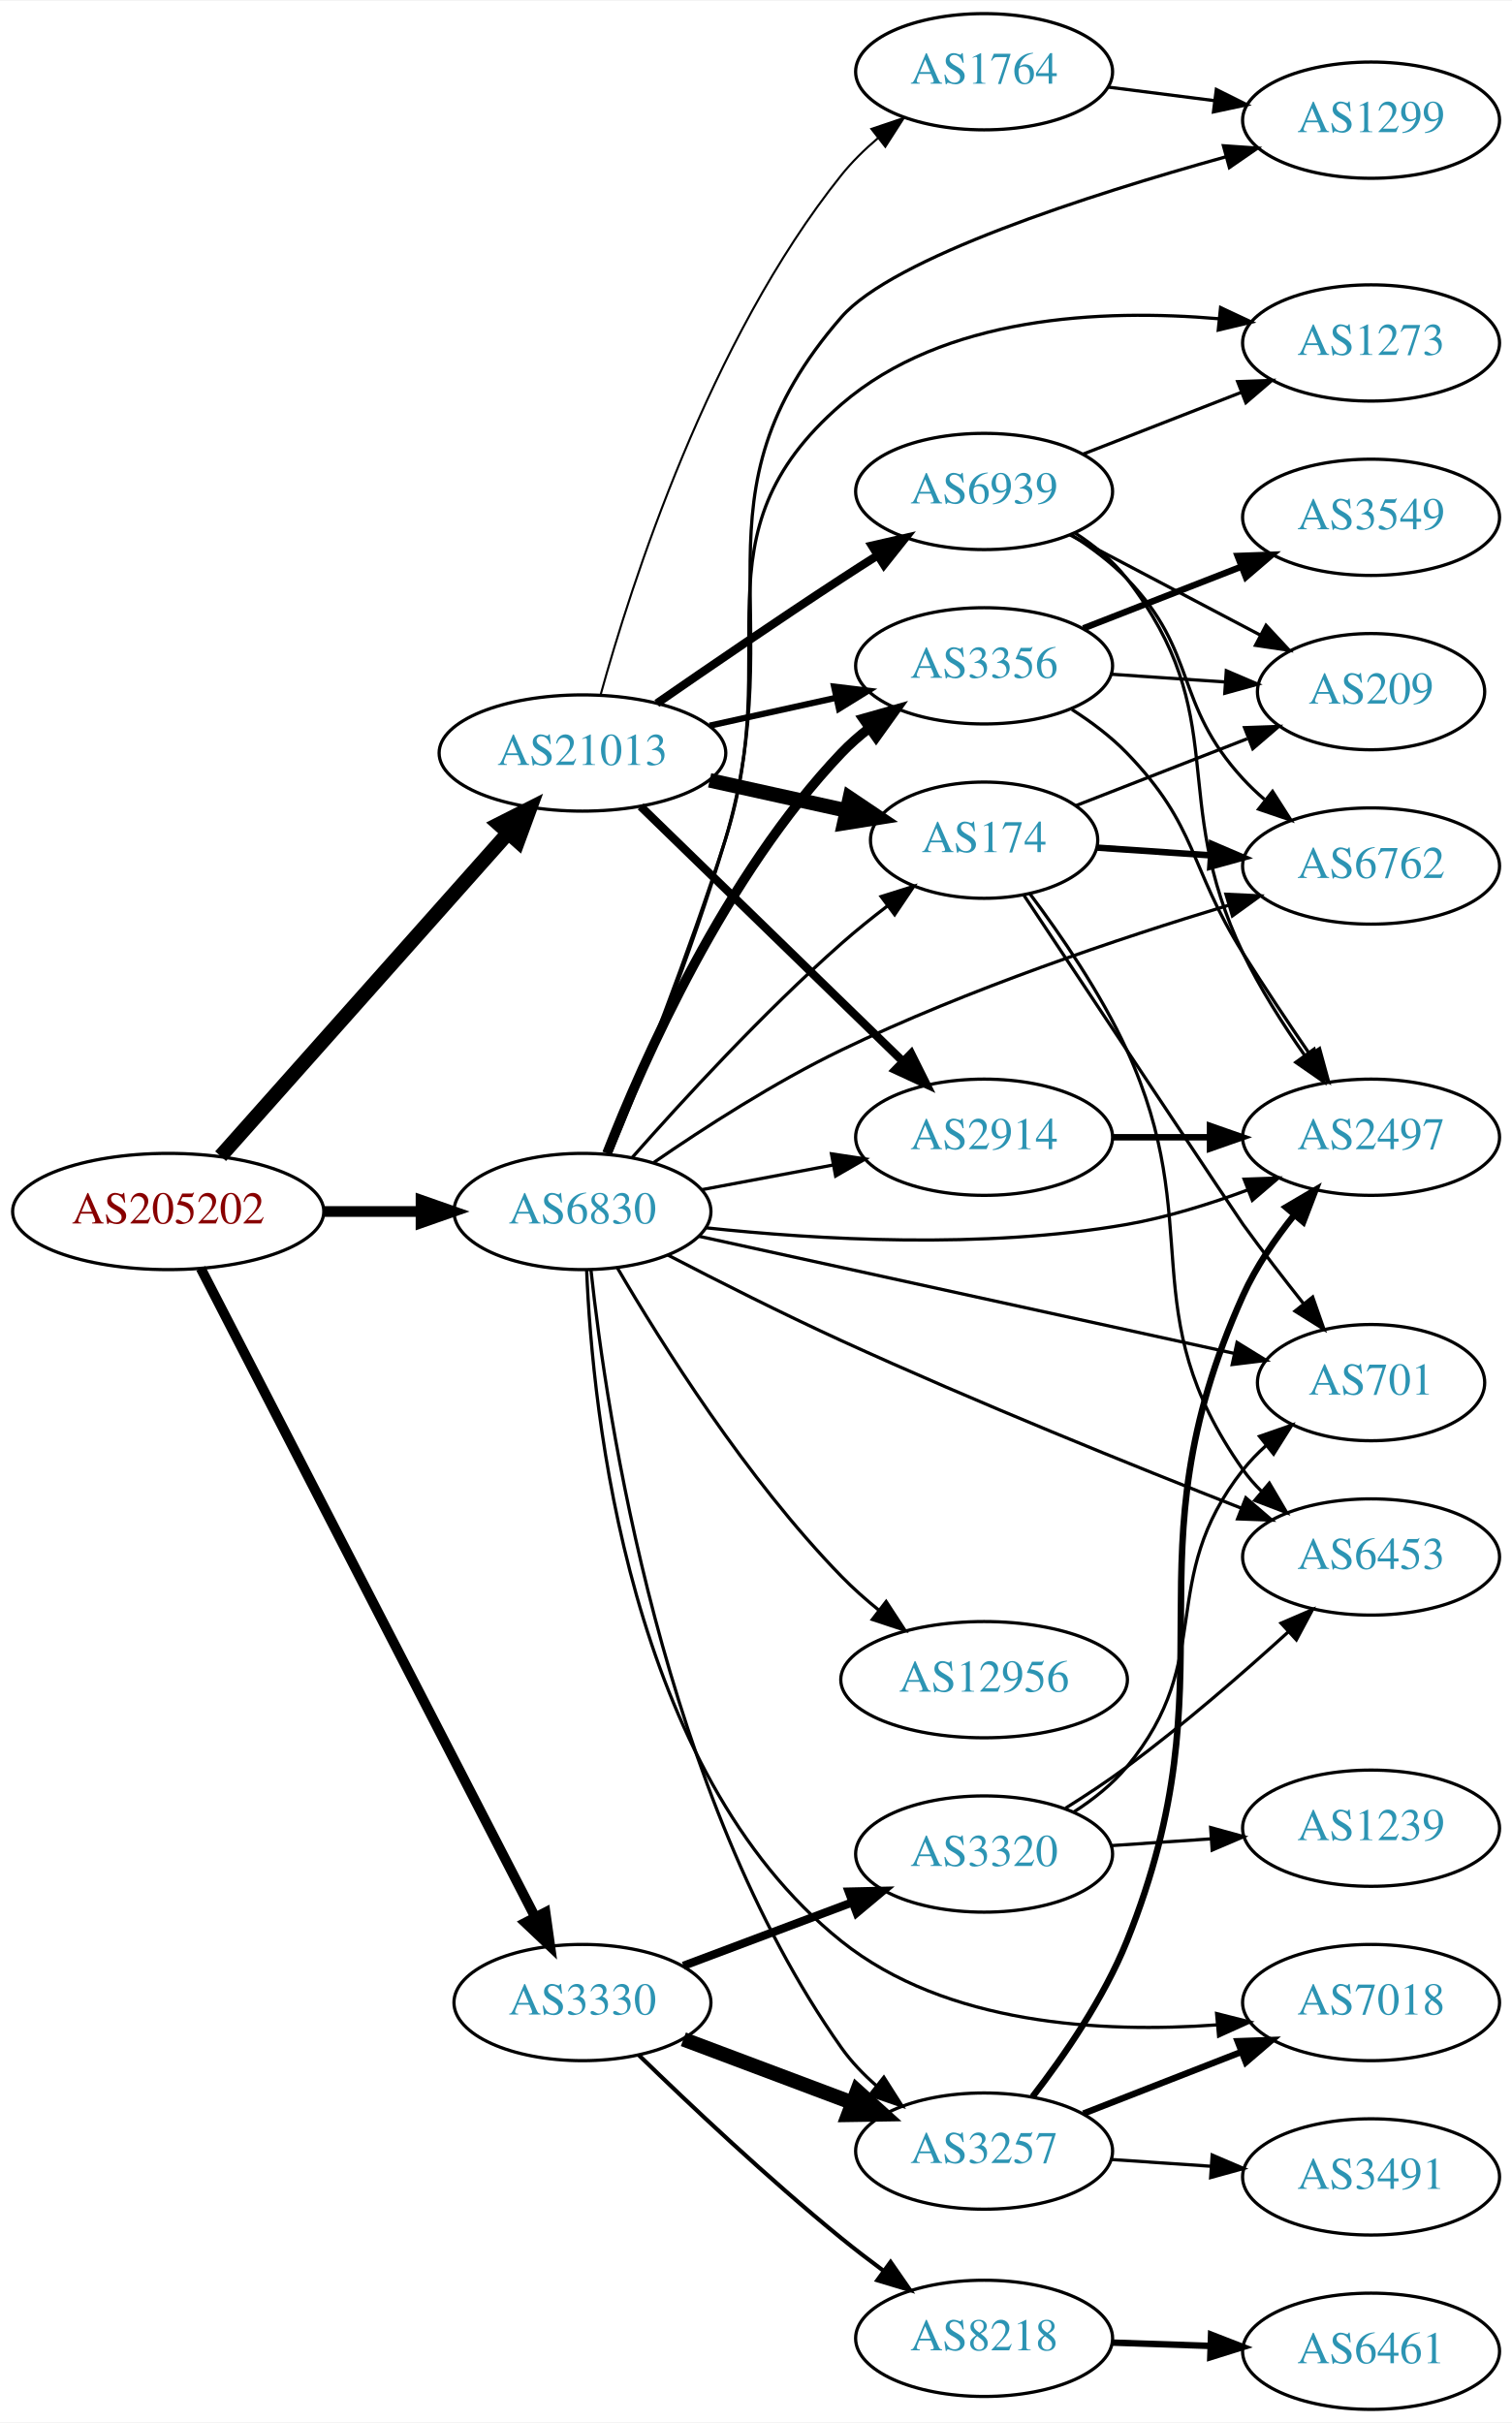
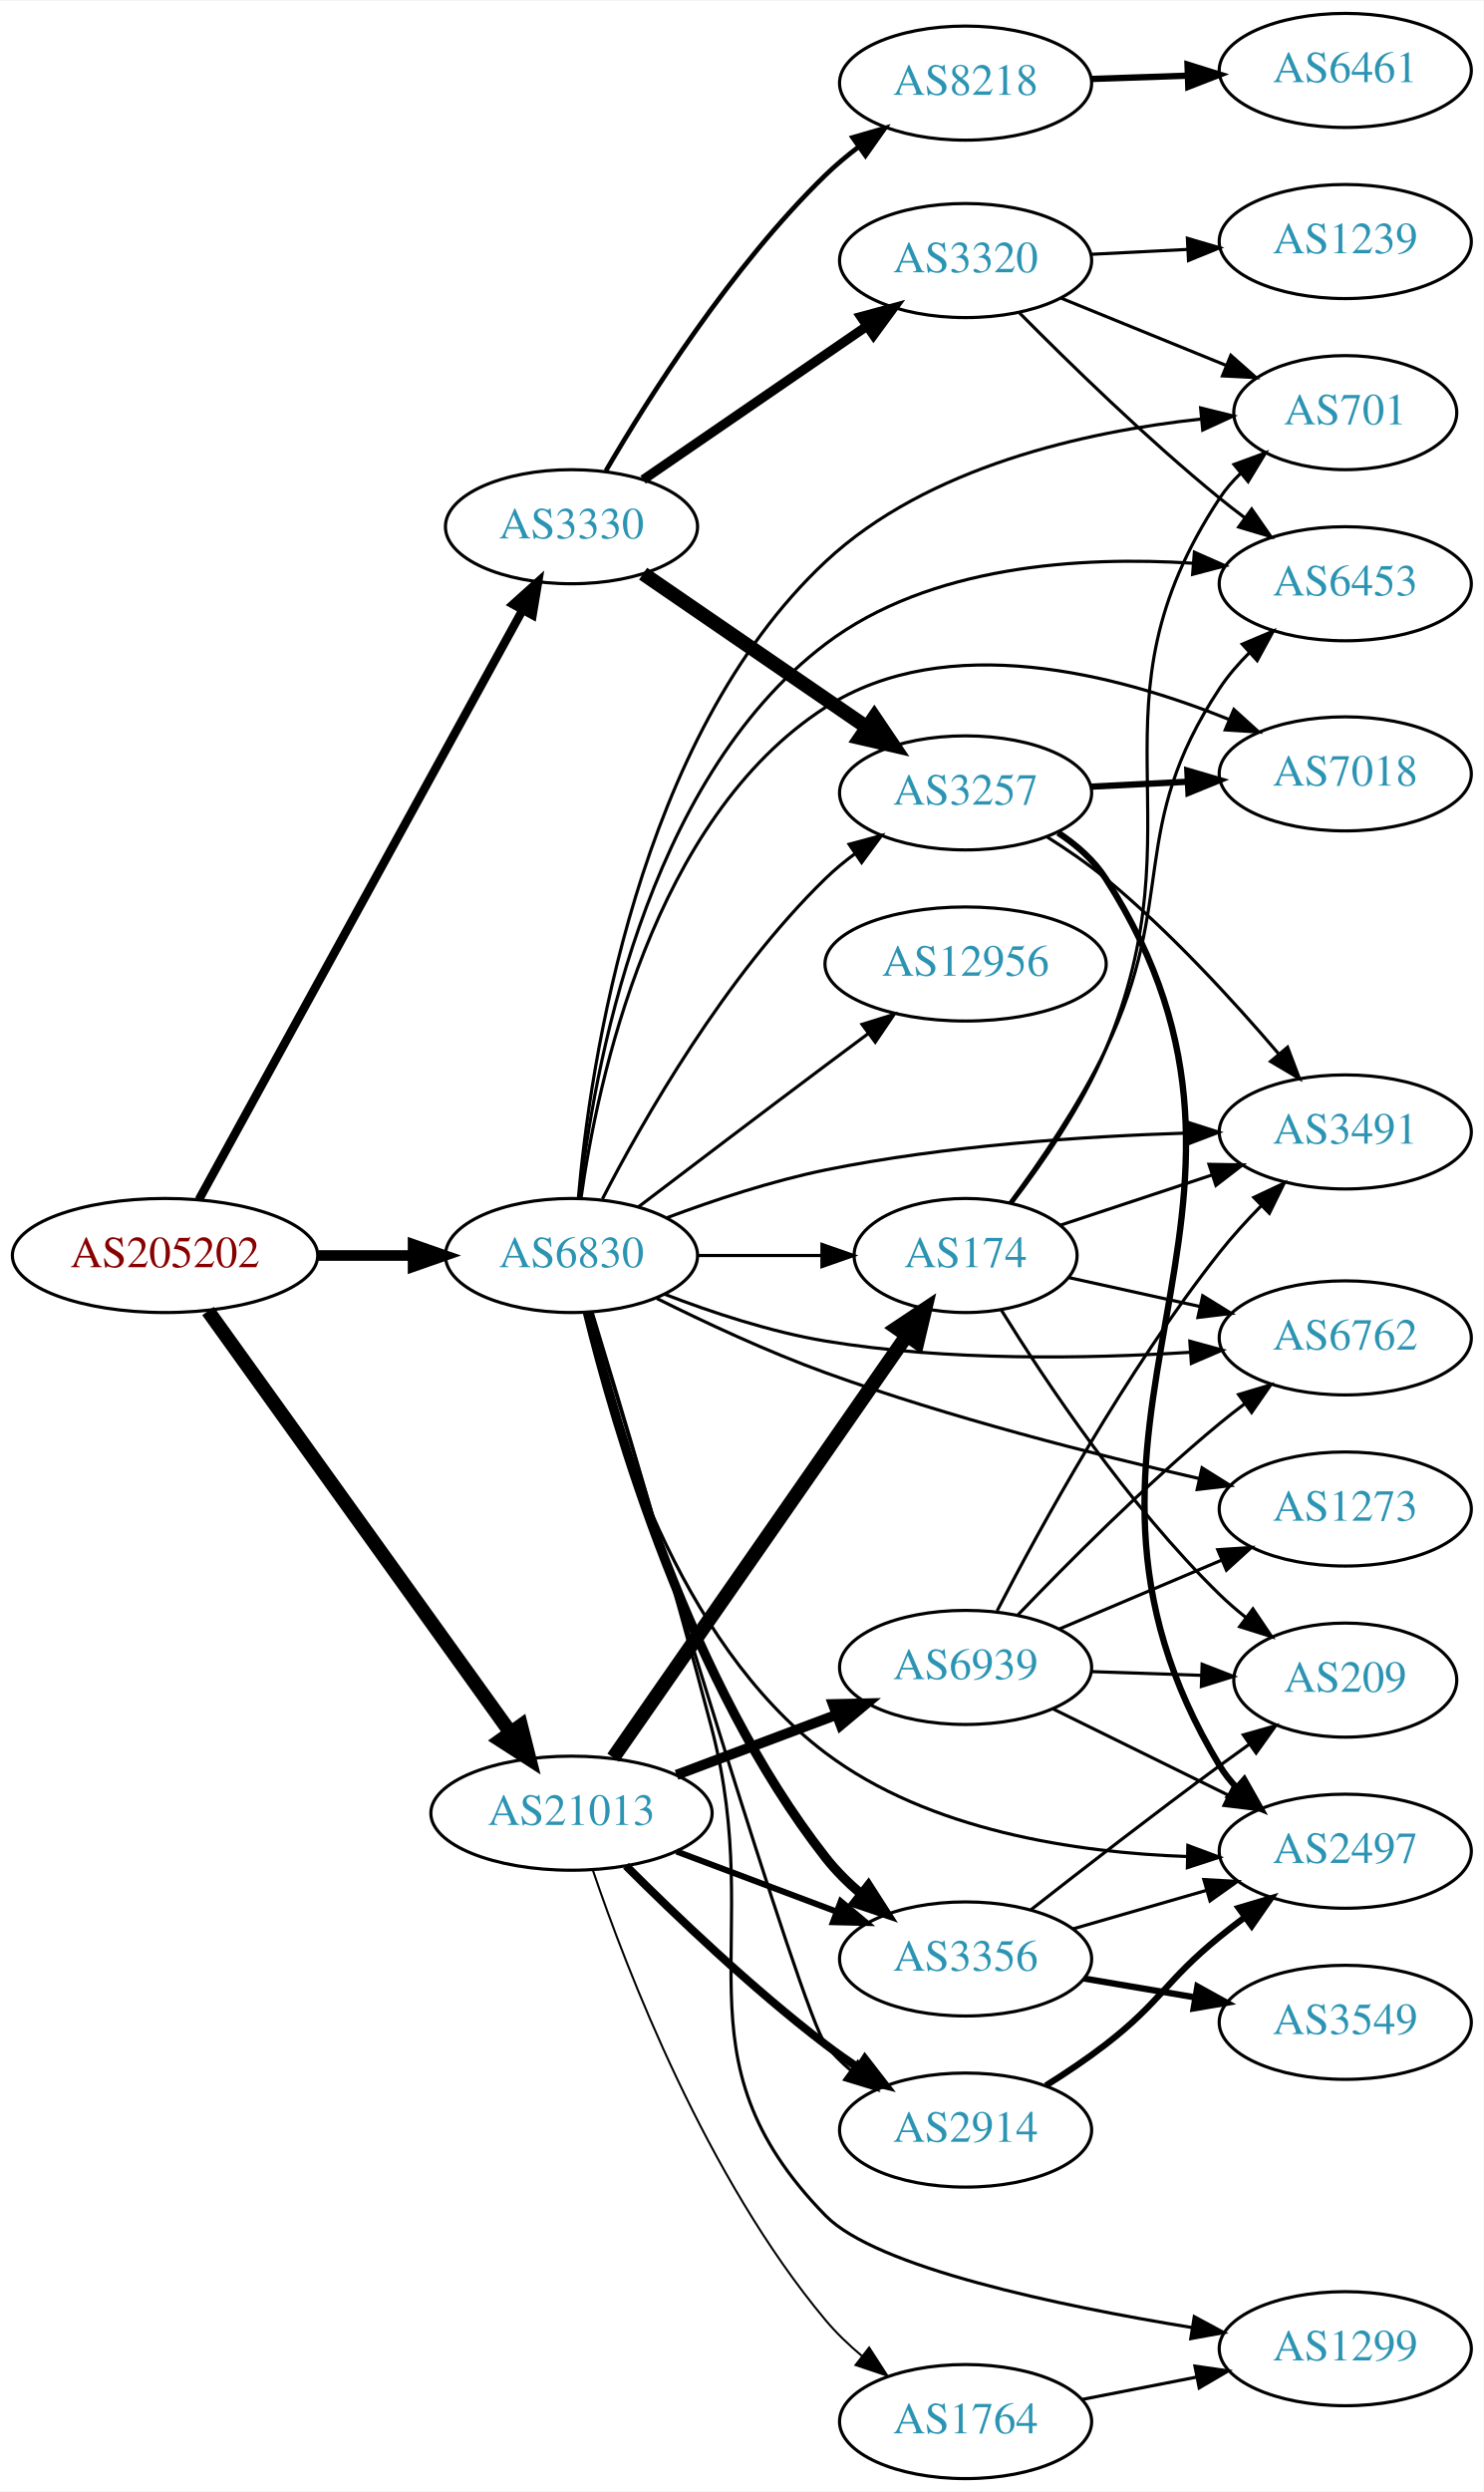
- <svg xmlns="http://www.w3.org/2000/svg" xmlns:xlink="http://www.w3.org/1999/xlink" width="468pt" height="750pt" viewBox="0.00 0.00 468.27 750.00">
-   <g id="graph0" class="graph" transform="scale(1 1) rotate(0) translate(4 746)">
-     <polygon fill="white" stroke="none" points="-4,4 -4,-746 464.269,-746 464.269,4 -4,4" />
+ <svg xmlns="http://www.w3.org/2000/svg" xmlns:xlink="http://www.w3.org/1999/xlink" width="468pt" height="786pt" viewBox="0.00 0.00 468.27 786.00">
+   <g id="graph0" class="graph" transform="scale(1 1) rotate(0) translate(4 782)">
+     <polygon fill="white" stroke="none" points="-4,4 -4,-782 464.269,-782 464.269,4 -4,4" />
    <g id="node1" class="node">
      <g id="a_node1">
        <a xlink:href="/asn/205202" xlink:title="AS205202 ~ Catalysts GmbH [AT]">
-           <ellipse fill="#ffffff" stroke="black" cx="48.096" cy="-371" rx="48.192" ry="18" />
-           <text text-anchor="middle" x="48.096" y="-367.3" font-family="Times,serif" font-size="14.00" fill="#880000">AS205202</text>
+           <ellipse fill="#ffffff" stroke="black" cx="48.096" cy="-386" rx="48.192" ry="18" />
+           <text text-anchor="middle" x="48.096" y="-382.3" font-family="Times,serif" font-size="14.00" fill="#880000">AS205202</text>
        </a>
      </g>
    </g>
    <g id="node2" class="node">
      <g id="a_node2">
        <a xlink:href="/asn/3330" xlink:title="AS3330 ~ Vienna, Austria [AT]">
-           <ellipse fill="#ffffff" stroke="black" cx="176.388" cy="-126" rx="39.794" ry="18" />
-           <text text-anchor="middle" x="176.388" y="-122.3" font-family="Times,serif" font-size="14.00" fill="#2c94b3">AS3330</text>
+           <ellipse fill="#ffffff" stroke="black" cx="176.388" cy="-616" rx="39.794" ry="18" />
+           <text text-anchor="middle" x="176.388" y="-612.3" font-family="Times,serif" font-size="14.00" fill="#2c94b3">AS3330</text>
        </a>
      </g>
    </g>
    <g id="edge1" class="edge">
-       <path fill="none" stroke="black" stroke-width="3.079" d="M58.178,-353.38C80.069,-310.913 135.846,-202.709 161.765,-152.427" />
-       <polygon fill="black" stroke="black" stroke-width="3.079" points="164.916,-153.952 166.387,-143.46 158.694,-150.745 164.916,-153.952" />
+       <path fill="none" stroke="black" stroke-width="2.7" d="M58.796,-403.666C80.843,-443.817 134.818,-542.115 160.862,-589.546" />
+       <polygon fill="black" stroke="black" stroke-width="2.7" points="157.946,-591.508 165.827,-598.589 164.082,-588.139 157.946,-591.508" />
    </g>
    <g id="node3" class="node">
      <g id="a_node3">
        <a xlink:href="/asn/21013" xlink:title="AS21013 ~ Wels, AT [AT]">
-           <ellipse fill="#ffffff" stroke="black" cx="176.388" cy="-513" rx="44.393" ry="18" />
-           <text text-anchor="middle" x="176.388" y="-509.3" font-family="Times,serif" font-size="14.00" fill="#2c94b3">AS21013</text>
+           <ellipse fill="#ffffff" stroke="black" cx="176.388" cy="-210" rx="44.393" ry="18" />
+           <text text-anchor="middle" x="176.388" y="-206.3" font-family="Times,serif" font-size="14.00" fill="#2c94b3">AS21013</text>
        </a>
      </g>
    </g>
    <g id="edge2" class="edge">
-       <path fill="none" stroke="black" stroke-width="4.5" d="M64.329,-388.129C86.517,-413.076 127.851,-459.55 153.355,-488.227" />
-       <polygon fill="black" stroke="black" stroke-width="4.5" points="150.512,-490.955 160.1,-495.811 156.396,-485.722 150.512,-490.955" />
+       <path fill="none" stroke="black" stroke-width="4.5" d="M61.667,-368.481C84.041,-337.301 130.861,-272.052 156.907,-235.755" />
+       <polygon fill="black" stroke="black" stroke-width="4.5" points="160.423,-237.609 163.054,-227.189 154.024,-233.018 160.423,-237.609" />
    </g>
    <g id="node4" class="node">
      <g id="a_node4">
        <a xlink:href="/asn/6830" xlink:title="AS6830 ~ LGI-UPC [AT]">
-           <ellipse fill="#ffffff" stroke="black" cx="176.388" cy="-371" rx="39.794" ry="18" />
-           <text text-anchor="middle" x="176.388" y="-367.3" font-family="Times,serif" font-size="14.00" fill="#2c94b3">AS6830</text>
+           <ellipse fill="#ffffff" stroke="black" cx="176.388" cy="-386" rx="39.794" ry="18" />
+           <text text-anchor="middle" x="176.388" y="-382.3" font-family="Times,serif" font-size="14.00" fill="#2c94b3">AS6830</text>
        </a>
      </g>
    </g>
    <g id="edge3" class="edge">
-       <path fill="none" stroke="black" stroke-width="3.316" d="M96.481,-371C106.248,-371 116.551,-371 126.373,-371" />
-       <polygon fill="black" stroke="black" stroke-width="3.316" points="126.393,-374.5 136.393,-371 126.393,-367.5 126.393,-374.5" />
+       <path fill="none" stroke="black" stroke-width="3.375" d="M96.481,-386C106.248,-386 116.551,-386 126.373,-386" />
+       <polygon fill="black" stroke="black" stroke-width="3.375" points="126.393,-389.5 136.393,-386 126.393,-382.5 126.393,-389.5" />
    </g>
    <g id="node5" class="node">
      <g id="a_node5">
-         <a xlink:href="/asn/3257" xlink:title="AS3257 ~ GTT [DE]">
-           <ellipse fill="#ffffff" stroke="black" cx="300.78" cy="-80" rx="39.794" ry="18" />
-           <text text-anchor="middle" x="300.78" y="-76.3" font-family="Times,serif" font-size="14.00" fill="#2c94b3">AS3257</text>
+         <a xlink:href="/asn/3320" xlink:title="AS3320 ~ DTAG [DE]">
+           <ellipse fill="#ffffff" stroke="black" cx="300.78" cy="-700" rx="39.794" ry="18" />
+           <text text-anchor="middle" x="300.78" y="-696.3" font-family="Times,serif" font-size="14.00" fill="#2c94b3">AS3320</text>
        </a>
      </g>
    </g>
    <g id="edge4" class="edge">
-       <path fill="none" stroke="black" stroke-width="4.5" d="M207.642,-114.629C223.382,-108.713 242.829,-101.404 259.794,-95.028" />
-       <polygon fill="black" stroke="black" stroke-width="4.5" points="261.474,-98.603 269.449,-91.399 258.703,-91.232 261.474,-98.603" />
+       <path fill="none" stroke="black" stroke-width="3" d="M198.987,-630.824C218.616,-644.296 247.77,-664.305 269.681,-679.343" />
+       <polygon fill="black" stroke="black" stroke-width="3" points="267.759,-682.269 277.984,-685.041 271.72,-676.497 267.759,-682.269" />
    </g>
    <g id="node6" class="node">
      <g id="a_node6">
-         <a xlink:href="/asn/3320" xlink:title="AS3320 ~ DTAG [DE]">
-           <ellipse fill="#ffffff" stroke="black" cx="300.78" cy="-172" rx="39.794" ry="18" />
-           <text text-anchor="middle" x="300.78" y="-168.3" font-family="Times,serif" font-size="14.00" fill="#2c94b3">AS3320</text>
+         <a xlink:href="/asn/8218" xlink:title="AS8218 ~ legacy Neotelecoms [FR]">
+           <ellipse fill="#ffffff" stroke="black" cx="300.78" cy="-756" rx="39.794" ry="18" />
+           <text text-anchor="middle" x="300.78" y="-752.3" font-family="Times,serif" font-size="14.00" fill="#2c94b3">AS8218</text>
        </a>
      </g>
    </g>
    <g id="edge5" class="edge">
-       <path fill="none" stroke="black" stroke-width="2.571" d="M207.642,-137.371C223.382,-143.287 242.829,-150.596 259.794,-156.972" />
-       <polygon fill="black" stroke="black" stroke-width="2.571" points="258.857,-160.359 269.449,-160.601 261.32,-153.806 258.857,-160.359" />
+       <path fill="none" stroke="black" stroke-width="1.5" d="M187.233,-633.634C200.776,-656.858 226.876,-698.126 256.584,-727 259.804,-730.13 263.403,-733.138 267.112,-735.954" />
+       <polygon fill="black" stroke="black" stroke-width="1.5" points="265.125,-738.836 275.302,-741.782 269.184,-733.132 265.125,-738.836" />
    </g>
    <g id="node7" class="node">
      <g id="a_node7">
-         <a xlink:href="/asn/8218" xlink:title="AS8218 ~ legacy Neotelecoms [FR]">
-           <ellipse fill="#ffffff" stroke="black" cx="300.78" cy="-22" rx="39.794" ry="18" />
-           <text text-anchor="middle" x="300.78" y="-18.3" font-family="Times,serif" font-size="14.00" fill="#2c94b3">AS8218</text>
+         <a xlink:href="/asn/3257" xlink:title="AS3257 ~ GTT [DE]">
+           <ellipse fill="#ffffff" stroke="black" cx="300.78" cy="-532" rx="39.794" ry="18" />
+           <text text-anchor="middle" x="300.78" y="-528.3" font-family="Times,serif" font-size="14.00" fill="#2c94b3">AS3257</text>
        </a>
      </g>
    </g>
    <g id="edge6" class="edge">
-       <path fill="none" stroke="black" stroke-width="1.286" d="M193.847,-109.719C209.506,-94.501 233.967,-71.424 256.584,-53 260.683,-49.66 265.111,-46.264 269.514,-43.002" />
-       <polygon fill="black" stroke="black" stroke-width="1.286" points="271.821,-45.652 277.86,-36.947 267.711,-39.986 271.821,-45.652" />
+       <path fill="none" stroke="black" stroke-width="4.5" d="M198.987,-601.176C218.616,-587.704 247.77,-567.695 269.681,-552.657" />
+       <polygon fill="black" stroke="black" stroke-width="4.5" points="271.968,-555.864 277.984,-546.959 267.511,-549.371 271.968,-555.864" />
    </g>
    <g id="node15" class="node">
      <g id="a_node15">
-         <a xlink:href="/asn/174" xlink:title="AS174 ~ Cogent Communications [US]">
-           <ellipse fill="#ffffff" stroke="black" cx="300.78" cy="-486" rx="35.194" ry="18" />
-           <text text-anchor="middle" x="300.78" y="-482.3" font-family="Times,serif" font-size="14.00" fill="#2c94b3">AS174</text>
+         <a xlink:href="/asn/2914" xlink:title="AS2914 ~ NTT America, Inc. [US]">
+           <ellipse fill="#ffffff" stroke="black" cx="300.78" cy="-110" rx="39.794" ry="18" />
+           <text text-anchor="middle" x="300.78" y="-106.3" font-family="Times,serif" font-size="14.00" fill="#2c94b3">AS2914</text>
        </a>
      </g>
    </g>
    <g id="edge14" class="edge">
-       <path fill="none" stroke="black" stroke-width="4.5" d="M215.777,-504.531C229.185,-501.573 244.297,-498.24 257.969,-495.224" />
-       <polygon fill="black" stroke="black" stroke-width="4.5" points="259.175,-498.99 268.092,-492.99 257.478,-491.3 259.175,-498.99" />
+       <path fill="none" stroke="black" stroke-width="2.571" d="M193.583,-193.385C209.056,-177.93 233.391,-154.693 256.584,-137 259.906,-134.466 263.473,-131.947 267.082,-129.525" />
+       <polygon fill="black" stroke="black" stroke-width="2.571" points="268.991,-132.458 275.483,-124.085 265.186,-126.583 268.991,-132.458" />
    </g>
    <g id="node16" class="node">
      <g id="a_node16">
        <a xlink:href="/asn/3356" xlink:title="AS3356 ~ Level 3 Parent, LLC [US]">
-           <ellipse fill="#ffffff" stroke="black" cx="300.78" cy="-540" rx="39.794" ry="18" />
-           <text text-anchor="middle" x="300.78" y="-536.3" font-family="Times,serif" font-size="14.00" fill="#2c94b3">AS3356</text>
+           <ellipse fill="#ffffff" stroke="black" cx="300.78" cy="-164" rx="39.794" ry="18" />
+           <text text-anchor="middle" x="300.78" y="-160.3" font-family="Times,serif" font-size="14.00" fill="#2c94b3">AS3356</text>
        </a>
      </g>
    </g>
    <g id="edge15" class="edge">
-       <path fill="none" stroke="black" stroke-width="1.929" d="M215.777,-521.469C228.168,-524.202 242.015,-527.257 254.836,-530.085" />
-       <polygon fill="black" stroke="black" stroke-width="1.929" points="254.331,-533.558 264.85,-532.295 255.839,-526.722 254.331,-533.558" />
+       <path fill="none" stroke="black" stroke-width="1.929" d="M209.545,-197.914C224.912,-192.139 243.459,-185.168 259.731,-179.052" />
+       <polygon fill="black" stroke="black" stroke-width="1.929" points="261.391,-182.167 269.521,-175.373 258.928,-175.615 261.391,-182.167" />
    </g>
    <g id="node17" class="node">
      <g id="a_node17">
-         <a xlink:href="/asn/2914" xlink:title="AS2914 ~ NTT America, Inc. [US]">
-           <ellipse fill="#ffffff" stroke="black" cx="300.78" cy="-394" rx="39.794" ry="18" />
-           <text text-anchor="middle" x="300.78" y="-390.3" font-family="Times,serif" font-size="14.00" fill="#2c94b3">AS2914</text>
+         <a xlink:href="/asn/174" xlink:title="AS174 ~ Cogent Communications [US]">
+           <ellipse fill="#ffffff" stroke="black" cx="300.78" cy="-386" rx="35.194" ry="18" />
+           <text text-anchor="middle" x="300.78" y="-382.3" font-family="Times,serif" font-size="14.00" fill="#2c94b3">AS174</text>
        </a>
      </g>
    </g>
    <g id="edge16" class="edge">
-       <path fill="none" stroke="black" stroke-width="2.571" d="M194.406,-496.454C215.505,-475.939 251.609,-440.836 275.583,-417.526" />
-       <polygon fill="black" stroke="black" stroke-width="2.571" points="278.176,-419.886 282.906,-410.406 273.297,-414.868 278.176,-419.886" />
+       <path fill="none" stroke="black" stroke-width="4.5" d="M189.57,-227.519C211.309,-258.779 256.862,-324.284 282.064,-360.525" />
+       <polygon fill="black" stroke="black" stroke-width="4.5" points="279.064,-363.108 288.006,-369.069 285.529,-358.611 279.064,-363.108" />
    </g>
    <g id="node18" class="node">
      <g id="a_node18">
        <a xlink:href="/asn/1764" xlink:title="AS1764 ~ NEXTLAYER-AS [AT]">
-           <ellipse fill="#ffffff" stroke="black" cx="300.78" cy="-724" rx="39.794" ry="18" />
-           <text text-anchor="middle" x="300.78" y="-720.3" font-family="Times,serif" font-size="14.00" fill="#2c94b3">AS1764</text>
+           <ellipse fill="#ffffff" stroke="black" cx="300.78" cy="-18" rx="39.794" ry="18" />
+           <text text-anchor="middle" x="300.78" y="-14.3" font-family="Times,serif" font-size="14.00" fill="#2c94b3">AS1764</text>
        </a>
      </g>
    </g>
    <g id="edge17" class="edge">
-       <path fill="none" stroke="black" stroke-width="0.643" d="M181.971,-530.882C191.402,-565.057 215.606,-640.792 256.584,-692 259.853,-696.085 263.762,-699.916 267.873,-703.408" />
-       <polygon fill="black" stroke="black" stroke-width="0.643" points="265.878,-706.29 275.915,-709.682 270.184,-700.771 265.878,-706.29" />
+       <path fill="none" stroke="black" stroke-width="0.643" d="M183.1,-192.093C193.748,-160.732 219.007,-94.939 256.584,-50 259.94,-45.986 263.898,-42.196 268.033,-38.723" />
+       <polygon fill="black" stroke="black" stroke-width="0.643" points="270.342,-41.361 276.092,-32.462 266.047,-35.834 270.342,-41.361" />
    </g>
    <g id="node19" class="node">
      <g id="a_node19">
        <a xlink:href="/asn/6939" xlink:title="AS6939 ~ Hurricane Electric LLC [US]">
-           <ellipse fill="#ffffff" stroke="black" cx="300.78" cy="-594" rx="39.794" ry="18" />
-           <text text-anchor="middle" x="300.78" y="-590.3" font-family="Times,serif" font-size="14.00" fill="#2c94b3">AS6939</text>
+           <ellipse fill="#ffffff" stroke="black" cx="300.78" cy="-256" rx="39.794" ry="18" />
+           <text text-anchor="middle" x="300.78" y="-252.3" font-family="Times,serif" font-size="14.00" fill="#2c94b3">AS6939</text>
        </a>
      </g>
    </g>
    <g id="edge18" class="edge">
-       <path fill="none" stroke="black" stroke-width="2.571" d="M199.418,-528.367C215.221,-539.305 237.077,-554.261 256.584,-567 260.166,-569.339 263.936,-571.759 267.696,-574.144" />
-       <polygon fill="black" stroke="black" stroke-width="2.571" points="266.03,-577.231 276.357,-579.596 269.759,-571.307 266.03,-577.231" />
-     </g>
-     <g id="edge28" class="edge">
-       <path fill="none" stroke="black" d="M179.013,-352.98C183.811,-308.296 201.243,-190.348 256.584,-112 259.602,-107.726 263.37,-103.79 267.415,-100.248" />
-       <polygon fill="black" stroke="black" points="269.729,-102.881 275.409,-93.937 265.391,-97.386 269.729,-102.881" />
+       <path fill="none" stroke="black" stroke-width="3.214" d="M209.545,-222.086C224.912,-227.861 243.459,-234.832 259.731,-240.948" />
+       <polygon fill="black" stroke="black" stroke-width="3.214" points="258.928,-244.385 269.521,-244.627 261.391,-237.833 258.928,-244.385" />
+     </g>
+     <g id="edge33" class="edge">
+       <path fill="none" stroke="black" d="M186.141,-403.836C198.991,-428.708 224.905,-474.214 256.584,-505 259.428,-507.764 262.601,-510.388 265.9,-512.837" />
+       <polygon fill="black" stroke="black" points="264.017,-515.788 274.248,-518.541 267.966,-510.009 264.017,-515.788" />
    </g>
    <g id="node8" class="node">
      <g id="a_node8">
-         <a xlink:href="/asn/7018" xlink:title="AS7018 ~ AT&amp;T Services, Inc. [US]">
-           <ellipse fill="#ffffff" stroke="black" cx="420.622" cy="-126" rx="39.794" ry="18" />
-           <text text-anchor="middle" x="420.622" y="-122.3" font-family="Times,serif" font-size="14.00" fill="#2c94b3">AS7018</text>
-         </a>
-       </g>
-     </g>
-     <g id="edge35" class="edge">
-       <path fill="none" stroke="black" d="M177.692,-352.731C179.5,-308.943 190.687,-197.732 256.584,-145 288.985,-119.072 337.281,-116.494 372.903,-119.091" />
-       <polygon fill="black" stroke="black" points="372.784,-122.594 383.054,-119.993 373.404,-115.621 372.784,-122.594" />
+         <a xlink:href="/asn/6453" xlink:title="AS6453 ~ TATA COMMUNICATIONS (AMERICA) INC [US]">
+           <ellipse fill="#ffffff" stroke="black" cx="420.622" cy="-598" rx="39.794" ry="18" />
+           <text text-anchor="middle" x="420.622" y="-594.3" font-family="Times,serif" font-size="14.00" fill="#2c94b3">AS6453</text>
+         </a>
+       </g>
+     </g>
+     <g id="edge41" class="edge">
+       <path fill="none" stroke="black" d="M178.876,-403.967C183.153,-442.986 199.15,-535.456 256.584,-579 289.446,-603.915 337.254,-606.733 372.61,-604.475" />
+       <polygon fill="black" stroke="black" points="372.998,-607.955 382.69,-603.674 372.444,-600.977 372.998,-607.955" />
    </g>
    <g id="node10" class="node">
      <g id="a_node10">
-         <a xlink:href="/asn/2497" xlink:title="AS2497 ~ Internet Initiative Japan Inc. [JP]">
-           <ellipse fill="#ffffff" stroke="black" cx="420.622" cy="-394" rx="39.794" ry="18" />
-           <text text-anchor="middle" x="420.622" y="-390.3" font-family="Times,serif" font-size="14.00" fill="#2c94b3">AS2497</text>
-         </a>
-       </g>
-     </g>
-     <g id="edge33" class="edge">
-       <path fill="none" stroke="black" d="M214.645,-365.951C248.815,-362.301 300.686,-359.236 344.976,-367 357.489,-369.194 370.671,-373.309 382.416,-377.677" />
-       <polygon fill="black" stroke="black" points="381.309,-381.002 391.898,-381.369 383.849,-374.479 381.309,-381.002" />
-     </g>
-     <g id="node11" class="node">
-       <g id="a_node11">
        <a xlink:href="/asn/701" xlink:title="AS701 ~ UUNET [US]">
-           <ellipse fill="#ffffff" stroke="black" cx="420.622" cy="-318" rx="35.194" ry="18" />
-           <text text-anchor="middle" x="420.622" y="-314.3" font-family="Times,serif" font-size="14.00" fill="#2c94b3">AS701</text>
-         </a>
-       </g>
-     </g>
-     <g id="edge36" class="edge">
-       <path fill="none" stroke="black" d="M212.352,-363.35C256.295,-353.735 331.608,-337.257 378.336,-327.033" />
-       <polygon fill="black" stroke="black" points="379.116,-330.446 388.137,-324.889 377.62,-323.607 379.116,-330.446" />
+           <ellipse fill="#ffffff" stroke="black" cx="420.622" cy="-652" rx="35.194" ry="18" />
+           <text text-anchor="middle" x="420.622" y="-648.3" font-family="Times,serif" font-size="14.00" fill="#2c94b3">AS701</text>
+         </a>
+       </g>
+     </g>
+     <g id="edge34" class="edge">
+       <path fill="none" stroke="black" d="M178.539,-403.982C182.191,-445.62 197.099,-549.336 256.584,-605 288.689,-635.044 338.784,-646.031 374.974,-649.97" />
+       <polygon fill="black" stroke="black" points="374.969,-653.485 385.254,-650.942 375.628,-646.516 374.969,-653.485" />
+     </g>
+     <g id="node12" class="node">
+       <g id="a_node12">
+         <a xlink:href="/asn/7018" xlink:title="AS7018 ~ AT&amp;T Services, Inc. [US]">
+           <ellipse fill="#ffffff" stroke="black" cx="420.622" cy="-538" rx="39.794" ry="18" />
+           <text text-anchor="middle" x="420.622" y="-534.3" font-family="Times,serif" font-size="14.00" fill="#2c94b3">AS7018</text>
+         </a>
+       </g>
+     </g>
+     <g id="edge39" class="edge">
+       <path fill="none" stroke="black" d="M179.382,-404.009C184.533,-440.772 201.963,-523.933 256.584,-559 294.89,-583.593 348.754,-569.388 383.919,-555.185" />
+       <polygon fill="black" stroke="black" points="385.466,-558.33 393.313,-551.211 382.739,-551.883 385.466,-558.33" />
    </g>
    <g id="node13" class="node">
      <g id="a_node13">
-         <a xlink:href="/asn/6453" xlink:title="AS6453 ~ TATA COMMUNICATIONS (AMERICA) INC [US]">
-           <ellipse fill="#ffffff" stroke="black" cx="420.622" cy="-264" rx="39.794" ry="18" />
-           <text text-anchor="middle" x="420.622" y="-260.3" font-family="Times,serif" font-size="14.00" fill="#2c94b3">AS6453</text>
-         </a>
-       </g>
-     </g>
-     <g id="edge29" class="edge">
-       <path fill="none" stroke="black" d="M202.822,-357.52C218.234,-349.511 238.372,-339.326 256.584,-331 298.38,-311.892 347.245,-292.146 380.502,-279.086" />
-       <polygon fill="black" stroke="black" points="381.835,-282.323 389.873,-275.421 379.285,-275.804 381.835,-282.323" />
+         <a xlink:href="/asn/3491" xlink:title="AS3491 ~ PCCW Global, Inc. [US]">
+           <ellipse fill="#ffffff" stroke="black" cx="420.622" cy="-425" rx="39.794" ry="18" />
+           <text text-anchor="middle" x="420.622" y="-421.3" font-family="Times,serif" font-size="14.00" fill="#2c94b3">AS3491</text>
+         </a>
+       </g>
    </g>
    <g id="edge38" class="edge">
-       <path fill="none" stroke="black" d="M191.795,-387.717C207.106,-405.081 232.395,-432.647 256.584,-454 261.066,-457.957 266.01,-461.937 270.904,-465.682" />
-       <polygon fill="black" stroke="black" points="268.892,-468.547 279.002,-471.715 273.074,-462.934 268.892,-468.547" />
+       <path fill="none" stroke="black" d="M206.602,-397.956C221.342,-403.472 239.645,-409.548 256.584,-413 294.351,-420.696 337.929,-423.604 370.525,-424.638" />
+       <polygon fill="black" stroke="black" points="370.61,-428.141 380.701,-424.911 370.799,-421.144 370.61,-428.141" />
+     </g>
+     <g id="node14" class="node">
+       <g id="a_node14">
+         <a xlink:href="/asn/2497" xlink:title="AS2497 ~ Internet Initiative Japan Inc. [JP]">
+           <ellipse fill="#ffffff" stroke="black" cx="420.622" cy="-198" rx="39.794" ry="18" />
+           <text text-anchor="middle" x="420.622" y="-194.3" font-family="Times,serif" font-size="14.00" fill="#2c94b3">AS2497</text>
+         </a>
+       </g>
+     </g>
+     <g id="edge40" class="edge">
+       <path fill="none" stroke="black" d="M180.985,-368.083C188.63,-334.95 209.771,-264.274 256.584,-229 289.256,-204.381 335.839,-197.535 370.851,-196.32" />
+       <polygon fill="black" stroke="black" points="370.932,-199.819 380.857,-196.113 370.787,-192.82 370.932,-199.819" />
    </g>
    <g id="edge31" class="edge">
-       <path fill="none" stroke="black" stroke-width="3" d="M183.978,-388.978C195.26,-417.856 220.59,-475.164 256.584,-513 259.174,-515.723 262.095,-518.286 265.165,-520.668" />
-       <polygon fill="black" stroke="black" stroke-width="3" points="263.321,-523.649 273.517,-526.531 267.344,-517.92 263.321,-523.649" />
-     </g>
-     <g id="edge30" class="edge">
-       <path fill="none" stroke="black" d="M213.447,-377.776C226.146,-380.163 240.593,-382.878 253.987,-385.395" />
-       <polygon fill="black" stroke="black" points="253.503,-388.865 263.978,-387.272 254.796,-381.985 253.503,-388.865" />
-     </g>
-     <g id="node22" class="node">
-       <g id="a_node22">
-         <a xlink:href="/asn/1299" xlink:title="AS1299 ~ Telia Carrier [EU]">
-           <ellipse fill="#ffffff" stroke="black" cx="420.622" cy="-709" rx="39.794" ry="18" />
-           <text text-anchor="middle" x="420.622" y="-705.3" font-family="Times,serif" font-size="14.00" fill="#2c94b3">AS1299</text>
-         </a>
-       </g>
+       <path fill="none" stroke="black" d="M182.713,-368.092C199.27,-312.582 249.178,-146.541 256.584,-137 258.888,-134.031 261.618,-131.303 264.569,-128.819" />
+       <polygon fill="black" stroke="black" points="266.762,-131.551 272.754,-122.813 262.621,-125.907 266.762,-131.551" />
+     </g>
+     <g id="edge35" class="edge">
+       <path fill="none" stroke="black" stroke-width="3" d="M181.419,-368.125C190.165,-332.394 213.634,-250.878 256.584,-196 259.808,-191.88 263.692,-188.029 267.792,-184.528" />
+       <polygon fill="black" stroke="black" stroke-width="3" points="270.104,-187.164 275.826,-178.247 265.792,-181.649 270.104,-187.164" />
    </g>
    <g id="edge32" class="edge">
-       <path fill="none" stroke="black" d="M184.911,-388.662C194.224,-411.012 210.13,-450.838 220.584,-486 241.603,-556.698 208.187,-592.342 256.584,-648 272.556,-666.368 332.981,-685.773 375.593,-697.637" />
-       <polygon fill="black" stroke="black" points="374.896,-701.075 385.465,-700.341 376.745,-694.324 374.896,-701.075" />
+       <path fill="none" stroke="black" d="M216.113,-386C228.602,-386 242.541,-386 255.405,-386" />
+       <polygon fill="black" stroke="black" points="255.442,-389.5 265.442,-386 255.442,-382.5 255.442,-389.5" />
+     </g>
+     <g id="node20" class="node">
+       <g id="a_node20">
+         <a xlink:href="/asn/6762" xlink:title="AS6762 ~ TELECOM ITALIA SPARKLE S.p.A. [IT]">
+           <ellipse fill="#ffffff" stroke="black" cx="420.622" cy="-360" rx="39.794" ry="18" />
+           <text text-anchor="middle" x="420.622" y="-356.3" font-family="Times,serif" font-size="14.00" fill="#2c94b3">AS6762</text>
+         </a>
+       </g>
+     </g>
+     <g id="edge36" class="edge">
+       <path fill="none" stroke="black" d="M205.764,-373.792C220.602,-368.064 239.243,-361.875 256.584,-359 294.884,-352.651 338.944,-353.392 371.598,-355.448" />
+       <polygon fill="black" stroke="black" points="371.559,-358.954 381.777,-356.155 372.044,-351.971 371.559,-358.954" />
    </g>
    <g id="node23" class="node">
      <g id="a_node23">
-         <a xlink:href="/asn/6762" xlink:title="AS6762 ~ TELECOM ITALIA SPARKLE S.p.A. [IT]">
-           <ellipse fill="#ffffff" stroke="black" cx="420.622" cy="-478" rx="39.794" ry="18" />
-           <text text-anchor="middle" x="420.622" y="-474.3" font-family="Times,serif" font-size="14.00" fill="#2c94b3">AS6762</text>
-         </a>
-       </g>
-     </g>
-     <g id="edge39" class="edge">
-       <path fill="none" stroke="black" d="M198.474,-386.171C214.009,-396.877 235.936,-411.033 256.584,-421 295.739,-439.901 342.844,-455.678 376.332,-465.805" />
-       <polygon fill="black" stroke="black" points="375.68,-469.263 386.263,-468.764 377.679,-462.554 375.68,-469.263" />
+         <a xlink:href="/asn/1299" xlink:title="AS1299 ~ Telia Carrier [EU]">
+           <ellipse fill="#ffffff" stroke="black" cx="420.622" cy="-41" rx="39.794" ry="18" />
+           <text text-anchor="middle" x="420.622" y="-37.3" font-family="Times,serif" font-size="14.00" fill="#2c94b3">AS1299</text>
+         </a>
+       </g>
+     </g>
+     <g id="edge29" class="edge">
+       <path fill="none" stroke="black" d="M182.878,-368.194C191.395,-340.333 208.108,-284.683 220.584,-237 238.376,-168.999 207.443,-133.258 256.584,-83 272.583,-66.637 330.01,-54.578 372.198,-47.679" />
+       <polygon fill="black" stroke="black" points="372.962,-51.102 382.291,-46.078 371.866,-44.188 372.962,-51.102" />
    </g>
    <g id="node24" class="node">
      <g id="a_node24">
        <a xlink:href="/asn/1273" xlink:title="AS1273 ~ Vodafone Group PLC [EU]">
-           <ellipse fill="#ffffff" stroke="black" cx="420.622" cy="-640" rx="39.794" ry="18" />
-           <text text-anchor="middle" x="420.622" y="-636.3" font-family="Times,serif" font-size="14.00" fill="#2c94b3">AS1273</text>
-         </a>
-       </g>
-     </g>
-     <g id="edge34" class="edge">
-       <path fill="none" stroke="black" d="M184.674,-388.735C193.741,-411.161 209.395,-451.065 220.584,-486 239.524,-545.138 209.618,-580.377 256.584,-621 288.265,-648.402 337.316,-650.601 373.345,-647.505" />
-       <polygon fill="black" stroke="black" points="374.014,-650.954 383.604,-646.452 373.299,-643.991 374.014,-650.954" />
+           <ellipse fill="#ffffff" stroke="black" cx="420.622" cy="-306" rx="39.794" ry="18" />
+           <text text-anchor="middle" x="420.622" y="-302.3" font-family="Times,serif" font-size="14.00" fill="#2c94b3">AS1273</text>
+         </a>
+       </g>
+     </g>
+     <g id="edge30" class="edge">
+       <path fill="none" stroke="black" d="M203.287,-372.461C218.52,-364.865 238.319,-355.615 256.584,-349 295.62,-334.863 341.445,-323.192 374.555,-315.594" />
+       <polygon fill="black" stroke="black" points="375.418,-318.987 384.401,-313.368 373.875,-312.159 375.418,-318.987" />
    </g>
    <g id="node25" class="node">
      <g id="a_node25">
        <a xlink:href="/asn/12956" xlink:title="AS12956 ~ TELXIUS [ES]">
-           <ellipse fill="#ffffff" stroke="black" cx="300.78" cy="-226" rx="44.393" ry="18" />
-           <text text-anchor="middle" x="300.78" y="-222.3" font-family="Times,serif" font-size="14.00" fill="#2c94b3">AS12956</text>
+           <ellipse fill="#ffffff" stroke="black" cx="300.78" cy="-478" rx="44.393" ry="18" />
+           <text text-anchor="middle" x="300.78" y="-474.3" font-family="Times,serif" font-size="14.00" fill="#2c94b3">AS12956</text>
        </a>
      </g>
    </g>
    <g id="edge37" class="edge">
-       <path fill="none" stroke="black" d="M187.137,-353.64C200.764,-330.287 227.164,-288.203 256.584,-258 260.155,-254.333 264.179,-250.769 268.297,-247.432" />
-       <polygon fill="black" stroke="black" points="270.445,-250.195 276.239,-241.326 266.178,-244.646 270.445,-250.195" />
+       <path fill="none" stroke="black" d="M197.524,-401.35C213.503,-413.508 236.428,-430.9 256.584,-446 260.972,-449.288 265.621,-452.752 270.18,-456.138" />
+       <polygon fill="black" stroke="black" points="268.096,-458.95 278.213,-462.094 272.265,-453.327 268.096,-458.95" />
    </g>
    <g id="edge7" class="edge">
-       <path fill="none" stroke="black" stroke-width="2" d="M331.516,-91.608C346.31,-97.382 364.387,-104.439 380.309,-110.654" />
-       <polygon fill="black" stroke="black" stroke-width="2" points="379.307,-114.02 389.895,-114.396 381.852,-107.499 379.307,-114.02" />
+       <path fill="none" stroke="black" d="M317.813,-683.455C333.367,-667.739 357.933,-643.786 380.976,-625 383.513,-622.931 386.201,-620.85 388.931,-618.81" />
+       <polygon fill="black" stroke="black" points="391.087,-621.57 397.135,-612.871 386.982,-615.9 391.087,-621.57" />
    </g>
    <g id="node9" class="node">
      <g id="a_node9">
-         <a xlink:href="/asn/3491" xlink:title="AS3491 ~ PCCW Global, Inc. [US]">
-           <ellipse fill="#ffffff" stroke="black" cx="420.622" cy="-72" rx="39.794" ry="18" />
-           <text text-anchor="middle" x="420.622" y="-68.3" font-family="Times,serif" font-size="14.00" fill="#2c94b3">AS3491</text>
+         <a xlink:href="/asn/1239" xlink:title="AS1239 ~ Sprint [US]">
+           <ellipse fill="#ffffff" stroke="black" cx="420.622" cy="-706" rx="39.794" ry="18" />
+           <text text-anchor="middle" x="420.622" y="-702.3" font-family="Times,serif" font-size="14.00" fill="#2c94b3">AS1239</text>
        </a>
      </g>
    </g>
    <g id="edge8" class="edge">
-       <path fill="none" stroke="black" d="M340.04,-77.403C349.919,-76.732 360.686,-76.001 371.015,-75.3" />
-       <polygon fill="black" stroke="black" points="371.411,-78.781 381.151,-74.612 370.937,-71.797 371.411,-78.781" />
+       <path fill="none" stroke="black" d="M340.366,-701.965C350.132,-702.462 360.749,-703.002 370.943,-703.521" />
+       <polygon fill="black" stroke="black" points="370.784,-707.018 380.95,-704.031 371.14,-700.027 370.784,-707.018" />
    </g>
    <g id="edge9" class="edge">
-       <path fill="none" stroke="black" stroke-width="2" d="M315.784,-96.835C325.468,-109.357 337.848,-127.275 344.976,-145 378.671,-228.797 343.904,-262.641 380.976,-345 384.96,-353.852 390.889,-362.509 396.914,-370.024" />
-       <polygon fill="black" stroke="black" stroke-width="2" points="394.268,-372.316 403.401,-377.686 399.61,-367.792 394.268,-372.316" />
+       <path fill="none" stroke="black" d="M330.909,-688.135C346.635,-681.73 366.202,-673.759 382.955,-666.935" />
+       <polygon fill="black" stroke="black" points="384.503,-670.084 392.443,-663.071 381.862,-663.601 384.503,-670.084" />
+     </g>
+     <g id="node11" class="node">
+       <g id="a_node11">
+         <a xlink:href="/asn/6461" xlink:title="AS6461 ~ Zayo Bandwidth [US]">
+           <ellipse fill="#ffffff" stroke="black" cx="420.622" cy="-760" rx="39.794" ry="18" />
+           <text text-anchor="middle" x="420.622" y="-756.3" font-family="Times,serif" font-size="14.00" fill="#2c94b3">AS6461</text>
+         </a>
+       </g>
    </g>
    <g id="edge10" class="edge">
-       <path fill="none" stroke="black" d="M328.551,-185.017C334.546,-188.876 340.458,-193.555 344.976,-199 373.012,-232.792 353.813,-256.502 380.976,-291 383.052,-293.637 385.454,-296.121 388.025,-298.435" />
-       <polygon fill="black" stroke="black" points="386.08,-301.36 396.085,-304.844 390.436,-295.881 386.08,-301.36" />
-     </g>
-     <g id="node12" class="node">
-       <g id="a_node12">
-         <a xlink:href="/asn/1239" xlink:title="AS1239 ~ Sprint [US]">
-           <ellipse fill="#ffffff" stroke="black" cx="420.622" cy="-180" rx="39.794" ry="18" />
-           <text text-anchor="middle" x="420.622" y="-176.3" font-family="Times,serif" font-size="14.00" fill="#2c94b3">AS1239</text>
-         </a>
-       </g>
+       <path fill="none" stroke="black" stroke-width="2" d="M340.366,-757.31C350.132,-757.641 360.749,-758.002 370.943,-758.348" />
+       <polygon fill="black" stroke="black" stroke-width="2" points="370.836,-761.846 380.95,-758.687 371.074,-754.85 370.836,-761.846" />
    </g>
    <g id="edge11" class="edge">
-       <path fill="none" stroke="black" d="M340.04,-174.597C349.919,-175.268 360.686,-175.999 371.015,-176.7" />
-       <polygon fill="black" stroke="black" points="370.937,-180.203 381.151,-177.388 371.411,-173.219 370.937,-180.203" />
+       <path fill="none" stroke="black" stroke-width="2" d="M340.366,-533.965C350.132,-534.462 360.749,-535.002 370.943,-535.521" />
+       <polygon fill="black" stroke="black" stroke-width="2" points="370.784,-539.018 380.95,-536.031 371.14,-532.027 370.784,-539.018" />
    </g>
    <g id="edge12" class="edge">
-       <path fill="none" stroke="black" d="M325.991,-186.199C332.304,-190.151 339.006,-194.578 344.976,-199 362.452,-211.945 380.893,-227.978 395.074,-240.881" />
-       <polygon fill="black" stroke="black" points="392.749,-243.498 402.48,-247.688 397.486,-238.344 392.749,-243.498" />
-     </g>
-     <g id="node14" class="node">
-       <g id="a_node14">
-         <a xlink:href="/asn/6461" xlink:title="AS6461 ~ Zayo Bandwidth [US]">
-           <ellipse fill="#ffffff" stroke="black" cx="420.622" cy="-18" rx="39.794" ry="18" />
-           <text text-anchor="middle" x="420.622" y="-14.3" font-family="Times,serif" font-size="14.00" fill="#2c94b3">AS6461</text>
-         </a>
-       </g>
+       <path fill="none" stroke="black" d="M326.312,-518.212C332.622,-514.256 339.243,-509.725 344.976,-505 365.258,-488.284 385.421,-466.268 399.669,-449.565" />
+       <polygon fill="black" stroke="black" points="402.408,-451.745 406.163,-441.838 397.05,-447.241 402.408,-451.745" />
    </g>
    <g id="edge13" class="edge">
-       <path fill="none" stroke="black" stroke-width="2" d="M340.366,-20.69C350.132,-20.359 360.749,-19.998 370.943,-19.652" />
-       <polygon fill="black" stroke="black" stroke-width="2" points="371.074,-23.15 380.95,-19.313 370.836,-16.154 371.074,-23.15" />
+       <path fill="none" stroke="black" stroke-width="2" d="M329.99,-519.415C335.789,-515.583 341.253,-510.808 344.976,-505 412.684,-399.369 315.992,-332.329 380.976,-225 382.486,-222.506 384.324,-220.183 386.37,-218.032" />
+       <polygon fill="black" stroke="black" stroke-width="2" points="388.741,-220.608 393.95,-211.382 384.125,-215.346 388.741,-220.608" />
+     </g>
+     <g id="edge28" class="edge">
+       <path fill="none" stroke="black" stroke-width="2" d="M326.114,-124.037C332.425,-127.99 339.097,-132.459 344.976,-137 362.392,-150.454 363.909,-157.105 380.976,-171 383.515,-173.067 386.204,-175.147 388.934,-177.186" />
+       <polygon fill="black" stroke="black" stroke-width="2" points="386.986,-180.097 397.139,-183.124 391.09,-174.426 386.986,-180.097" />
    </g>
    <g id="edge25" class="edge">
-       <path fill="none" stroke="black" d="M313.154,-468.87C334.639,-436.519 379.209,-369.436 380.976,-367 386.862,-358.885 393.542,-350.234 399.673,-342.496" />
-       <polygon fill="black" stroke="black" points="402.535,-344.521 406.047,-334.525 397.068,-340.149 402.535,-344.521" />
-     </g>
-     <g id="edge26" class="edge">
-       <path fill="none" stroke="black" d="M314.894,-469.489C324.393,-456.841 336.928,-438.625 344.976,-421 369.878,-366.464 346.358,-339.948 380.976,-291 382.659,-288.619 384.623,-286.379 386.756,-284.285" />
-       <polygon fill="black" stroke="black" points="389.12,-286.869 394.499,-277.742 384.602,-281.523 389.12,-286.869" />
+       <path fill="none" stroke="black" d="M334.605,-173.471C347.648,-177.234 362.829,-181.614 376.723,-185.623" />
+       <polygon fill="black" stroke="black" points="375.986,-189.053 386.564,-188.462 377.926,-182.327 375.986,-189.053" />
    </g>
    <g id="node21" class="node">
      <g id="a_node21">
        <a xlink:href="/asn/209" xlink:title="AS209 ~ CenturyLink Communications, LLC [US]">
-           <ellipse fill="#ffffff" stroke="black" cx="420.622" cy="-532" rx="35.194" ry="18" />
-           <text text-anchor="middle" x="420.622" y="-528.3" font-family="Times,serif" font-size="14.00" fill="#2c94b3">AS209</text>
-         </a>
-       </g>
+           <ellipse fill="#ffffff" stroke="black" cx="420.622" cy="-252" rx="35.194" ry="18" />
+           <text text-anchor="middle" x="420.622" y="-248.3" font-family="Times,serif" font-size="14.00" fill="#2c94b3">AS209</text>
+         </a>
+       </g>
+     </g>
+     <g id="edge26" class="edge">
+       <path fill="none" stroke="black" d="M321.439,-179.55C337.348,-192.034 360.408,-209.907 380.976,-225 383.991,-227.212 387.16,-229.495 390.333,-231.752" />
+       <polygon fill="black" stroke="black" points="388.447,-234.704 398.637,-237.603 392.478,-228.982 388.447,-234.704" />
+     </g>
+     <g id="node22" class="node">
+       <g id="a_node22">
+         <a xlink:href="/asn/3549" xlink:title="AS3549 ~ Level 3 Parent, LLC [US]">
+           <ellipse fill="#ffffff" stroke="black" cx="420.622" cy="-144" rx="39.794" ry="18" />
+           <text text-anchor="middle" x="420.622" y="-140.3" font-family="Times,serif" font-size="14.00" fill="#2c94b3">AS3549</text>
+         </a>
+       </g>
+     </g>
+     <g id="edge24" class="edge">
+       <path fill="none" stroke="black" stroke-width="2" d="M338.098,-157.836C349.187,-155.954 361.534,-153.859 373.197,-151.879" />
+       <polygon fill="black" stroke="black" stroke-width="2" points="373.948,-155.302 383.221,-150.178 372.776,-148.401 373.948,-155.302" />
+     </g>
+     <g id="edge23" class="edge">
+       <path fill="none" stroke="black" d="M314.711,-402.597C324.116,-415.288 336.614,-433.522 344.976,-451 367.905,-498.931 351.637,-520.701 380.976,-565 383.637,-569.018 386.922,-572.824 390.444,-576.325" />
+       <polygon fill="black" stroke="black" points="388.117,-578.94 397.88,-583.055 392.814,-573.75 388.117,-578.94" />
+     </g>
+     <g id="edge21" class="edge">
+       <path fill="none" stroke="black" d="M315.441,-402.626C325.087,-415.187 337.567,-433.244 344.976,-451 375.385,-523.882 337.533,-559.052 380.976,-625 382.822,-627.802 385.068,-630.4 387.538,-632.786" />
+       <polygon fill="black" stroke="black" points="385.505,-635.645 395.448,-639.304 389.956,-630.243 385.505,-635.645" />
+     </g>
+     <g id="edge20" class="edge">
+       <path fill="none" stroke="black" d="M330.607,-395.54C345.053,-400.321 362.797,-406.194 378.631,-411.434" />
+       <polygon fill="black" stroke="black" points="377.604,-414.781 388.197,-414.6 379.804,-408.135 377.604,-414.781" />
+     </g>
+     <g id="edge19" class="edge">
+       <path fill="none" stroke="black" d="M333.359,-379.032C346.087,-376.224 361.002,-372.934 374.817,-369.886" />
+       <polygon fill="black" stroke="black" points="375.623,-373.292 384.634,-367.719 374.115,-366.456 375.623,-373.292" />
+     </g>
+     <g id="edge22" class="edge">
+       <path fill="none" stroke="black" d="M312.08,-368.73C325.925,-346.397 352.154,-307.044 380.976,-279 383.517,-276.528 386.304,-274.119 389.181,-271.824" />
+       <polygon fill="black" stroke="black" points="391.477,-274.478 397.401,-265.694 387.292,-268.866 391.477,-274.478" />
    </g>
    <g id="edge27" class="edge">
-       <path fill="none" stroke="black" d="M329.111,-496.669C344.912,-502.837 365.016,-510.684 382.261,-517.416" />
-       <polygon fill="black" stroke="black" points="381.442,-520.854 392.031,-521.23 383.988,-514.333 381.442,-520.854" />
-     </g>
-     <g id="edge24" class="edge">
-       <path fill="none" stroke="black" stroke-width="2" d="M335.865,-483.686C346.8,-482.944 359.133,-482.106 370.905,-481.307" />
-       <polygon fill="black" stroke="black" stroke-width="2" points="371.317,-484.787 381.057,-480.618 370.842,-477.804 371.317,-484.787" />
-     </g>
-     <g id="edge21" class="edge">
-       <path fill="none" stroke="black" d="M327.98,-526.471C333.992,-522.627 340.055,-518.084 344.976,-513 367.137,-490.105 364.025,-477.981 380.976,-451 387.501,-440.614 395.003,-429.398 401.651,-419.685" />
-       <polygon fill="black" stroke="black" points="404.669,-421.474 407.464,-411.255 398.906,-417.501 404.669,-421.474" />
-     </g>
-     <g id="node20" class="node">
-       <g id="a_node20">
-         <a xlink:href="/asn/3549" xlink:title="AS3549 ~ Level 3 Parent, LLC [US]">
-           <ellipse fill="#ffffff" stroke="black" cx="420.622" cy="-586" rx="39.794" ry="18" />
-           <text text-anchor="middle" x="420.622" y="-582.3" font-family="Times,serif" font-size="14.00" fill="#2c94b3">AS3549</text>
-         </a>
-       </g>
-     </g>
-     <g id="edge20" class="edge">
-       <path fill="none" stroke="black" stroke-width="2" d="M331.516,-551.608C346.31,-557.382 364.387,-564.439 380.309,-570.654" />
-       <polygon fill="black" stroke="black" stroke-width="2" points="379.307,-574.02 389.895,-574.396 381.852,-567.499 379.307,-574.02" />
-     </g>
-     <g id="edge22" class="edge">
-       <path fill="none" stroke="black" d="M340.04,-537.403C351.371,-536.633 363.87,-535.785 375.539,-534.993" />
-       <polygon fill="black" stroke="black" points="375.789,-538.484 385.529,-534.315 375.315,-531.5 375.789,-538.484" />
-     </g>
-     <g id="edge19" class="edge">
-       <path fill="none" stroke="black" stroke-width="2" d="M340.692,-394C350.246,-394 360.595,-394 370.558,-394" />
-       <polygon fill="black" stroke="black" stroke-width="2" points="370.751,-397.5 380.75,-394 370.75,-390.5 370.751,-397.5" />
-     </g>
-     <g id="edge23" class="edge">
-       <path fill="none" stroke="black" d="M339.066,-719.254C349.598,-717.913 361.2,-716.436 372.24,-715.031" />
-       <polygon fill="black" stroke="black" points="372.696,-718.501 382.174,-713.767 371.812,-711.558 372.696,-718.501" />
+       <path fill="none" stroke="black" d="M337.456,-24.963C348.888,-27.194 361.709,-29.697 373.763,-32.049" />
+       <polygon fill="black" stroke="black" points="373.175,-35.501 383.66,-33.981 374.516,-28.63 373.175,-35.501" />
    </g>
    <g id="edge42" class="edge">
-       <path fill="none" stroke="black" d="M328.834,-581.209C334.82,-577.342 340.657,-572.604 344.976,-567 377.925,-524.241 357.575,-499.646 380.976,-451 386.214,-440.111 393.339,-428.937 400.045,-419.398" />
-       <polygon fill="black" stroke="black" points="402.986,-421.305 406.02,-411.154 397.318,-417.198 402.986,-421.305" />
-     </g>
-     <g id="edge41" class="edge">
-       <path fill="none" stroke="black" d="M327.35,-580.547C344.607,-571.468 367.554,-559.394 386.248,-549.559" />
-       <polygon fill="black" stroke="black" points="388.09,-552.545 395.31,-544.791 384.831,-546.35 388.09,-552.545" />
-     </g>
-     <g id="edge40" class="edge">
-       <path fill="none" stroke="black" d="M327.98,-580.471C333.992,-576.627 340.055,-572.084 344.976,-567 367.137,-544.105 359.408,-528.455 380.976,-505 383.001,-502.797 385.237,-500.673 387.581,-498.65" />
-       <polygon fill="black" stroke="black" points="390.108,-501.115 395.82,-492.192 385.79,-495.606 390.108,-501.115" />
+       <path fill="none" stroke="black" d="M310.733,-273.858C324.211,-299.951 351.315,-349.469 380.976,-387 384.958,-392.039 389.563,-397.091 394.177,-401.793" />
+       <polygon fill="black" stroke="black" points="391.76,-404.325 401.345,-408.839 396.667,-399.333 391.76,-404.325" />
+     </g>
+     <g id="edge44" class="edge">
+       <path fill="none" stroke="black" d="M328.226,-242.984C344.637,-234.906 365.937,-224.423 383.845,-215.609" />
+       <polygon fill="black" stroke="black" points="385.43,-218.73 392.857,-211.174 382.339,-212.449 385.43,-218.73" />
+     </g>
+     <g id="edge45" class="edge">
+       <path fill="none" stroke="black" d="M317.15,-272.422C332.613,-288.578 357.471,-313.578 380.976,-333 383.5,-335.085 386.178,-337.178 388.902,-339.225" />
+       <polygon fill="black" stroke="black" points="386.948,-342.132 397.096,-345.176 391.061,-336.468 386.948,-342.132" />
    </g>
    <g id="edge43" class="edge">
-       <path fill="none" stroke="black" d="M331.516,-605.608C346.31,-611.382 364.387,-618.439 380.309,-624.654" />
-       <polygon fill="black" stroke="black" points="379.307,-628.02 389.895,-628.396 381.852,-621.499 379.307,-628.02" />
+       <path fill="none" stroke="black" d="M340.366,-254.69C351.467,-254.313 363.665,-253.899 375.094,-253.511" />
+       <polygon fill="black" stroke="black" points="375.444,-257.002 385.32,-253.164 375.207,-250.006 375.444,-257.002" />
+     </g>
+     <g id="edge46" class="edge">
+       <path fill="none" stroke="black" d="M330.306,-268.104C345.68,-274.627 364.856,-282.763 381.495,-289.823" />
+       <polygon fill="black" stroke="black" points="380.377,-293.151 390.95,-293.835 383.112,-286.707 380.377,-293.151" />
    </g>
  </g>
</svg>
